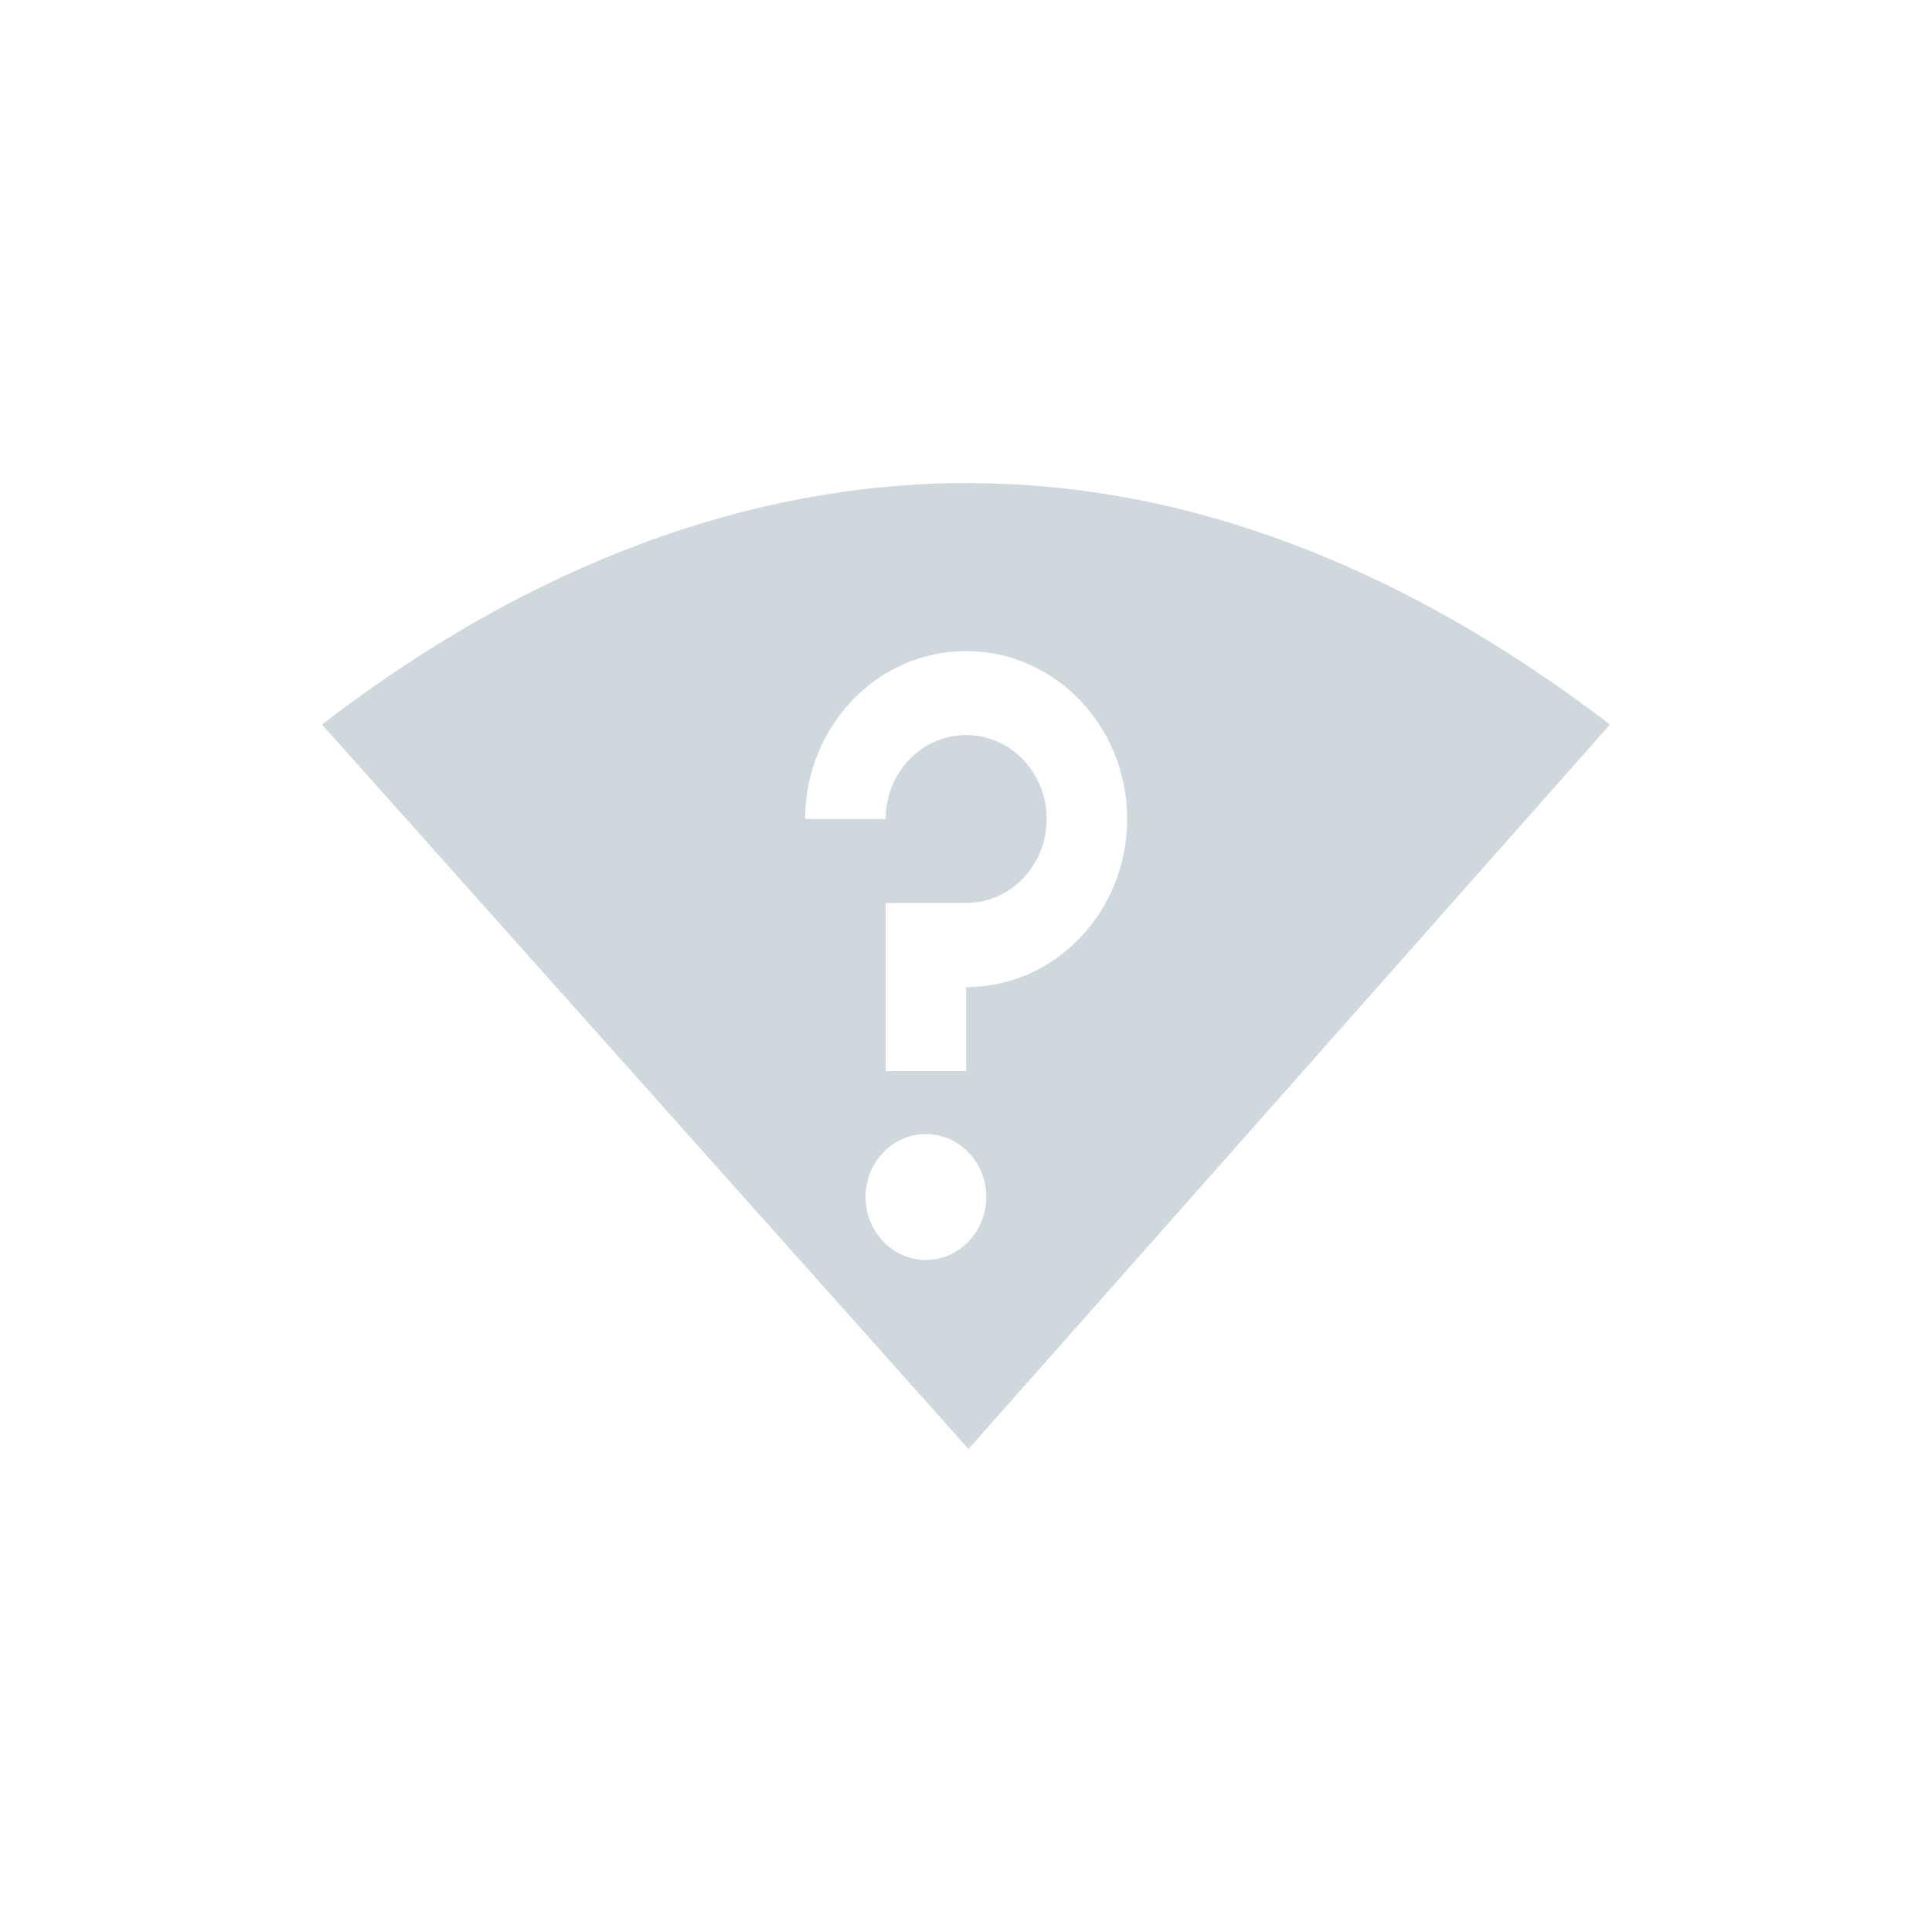
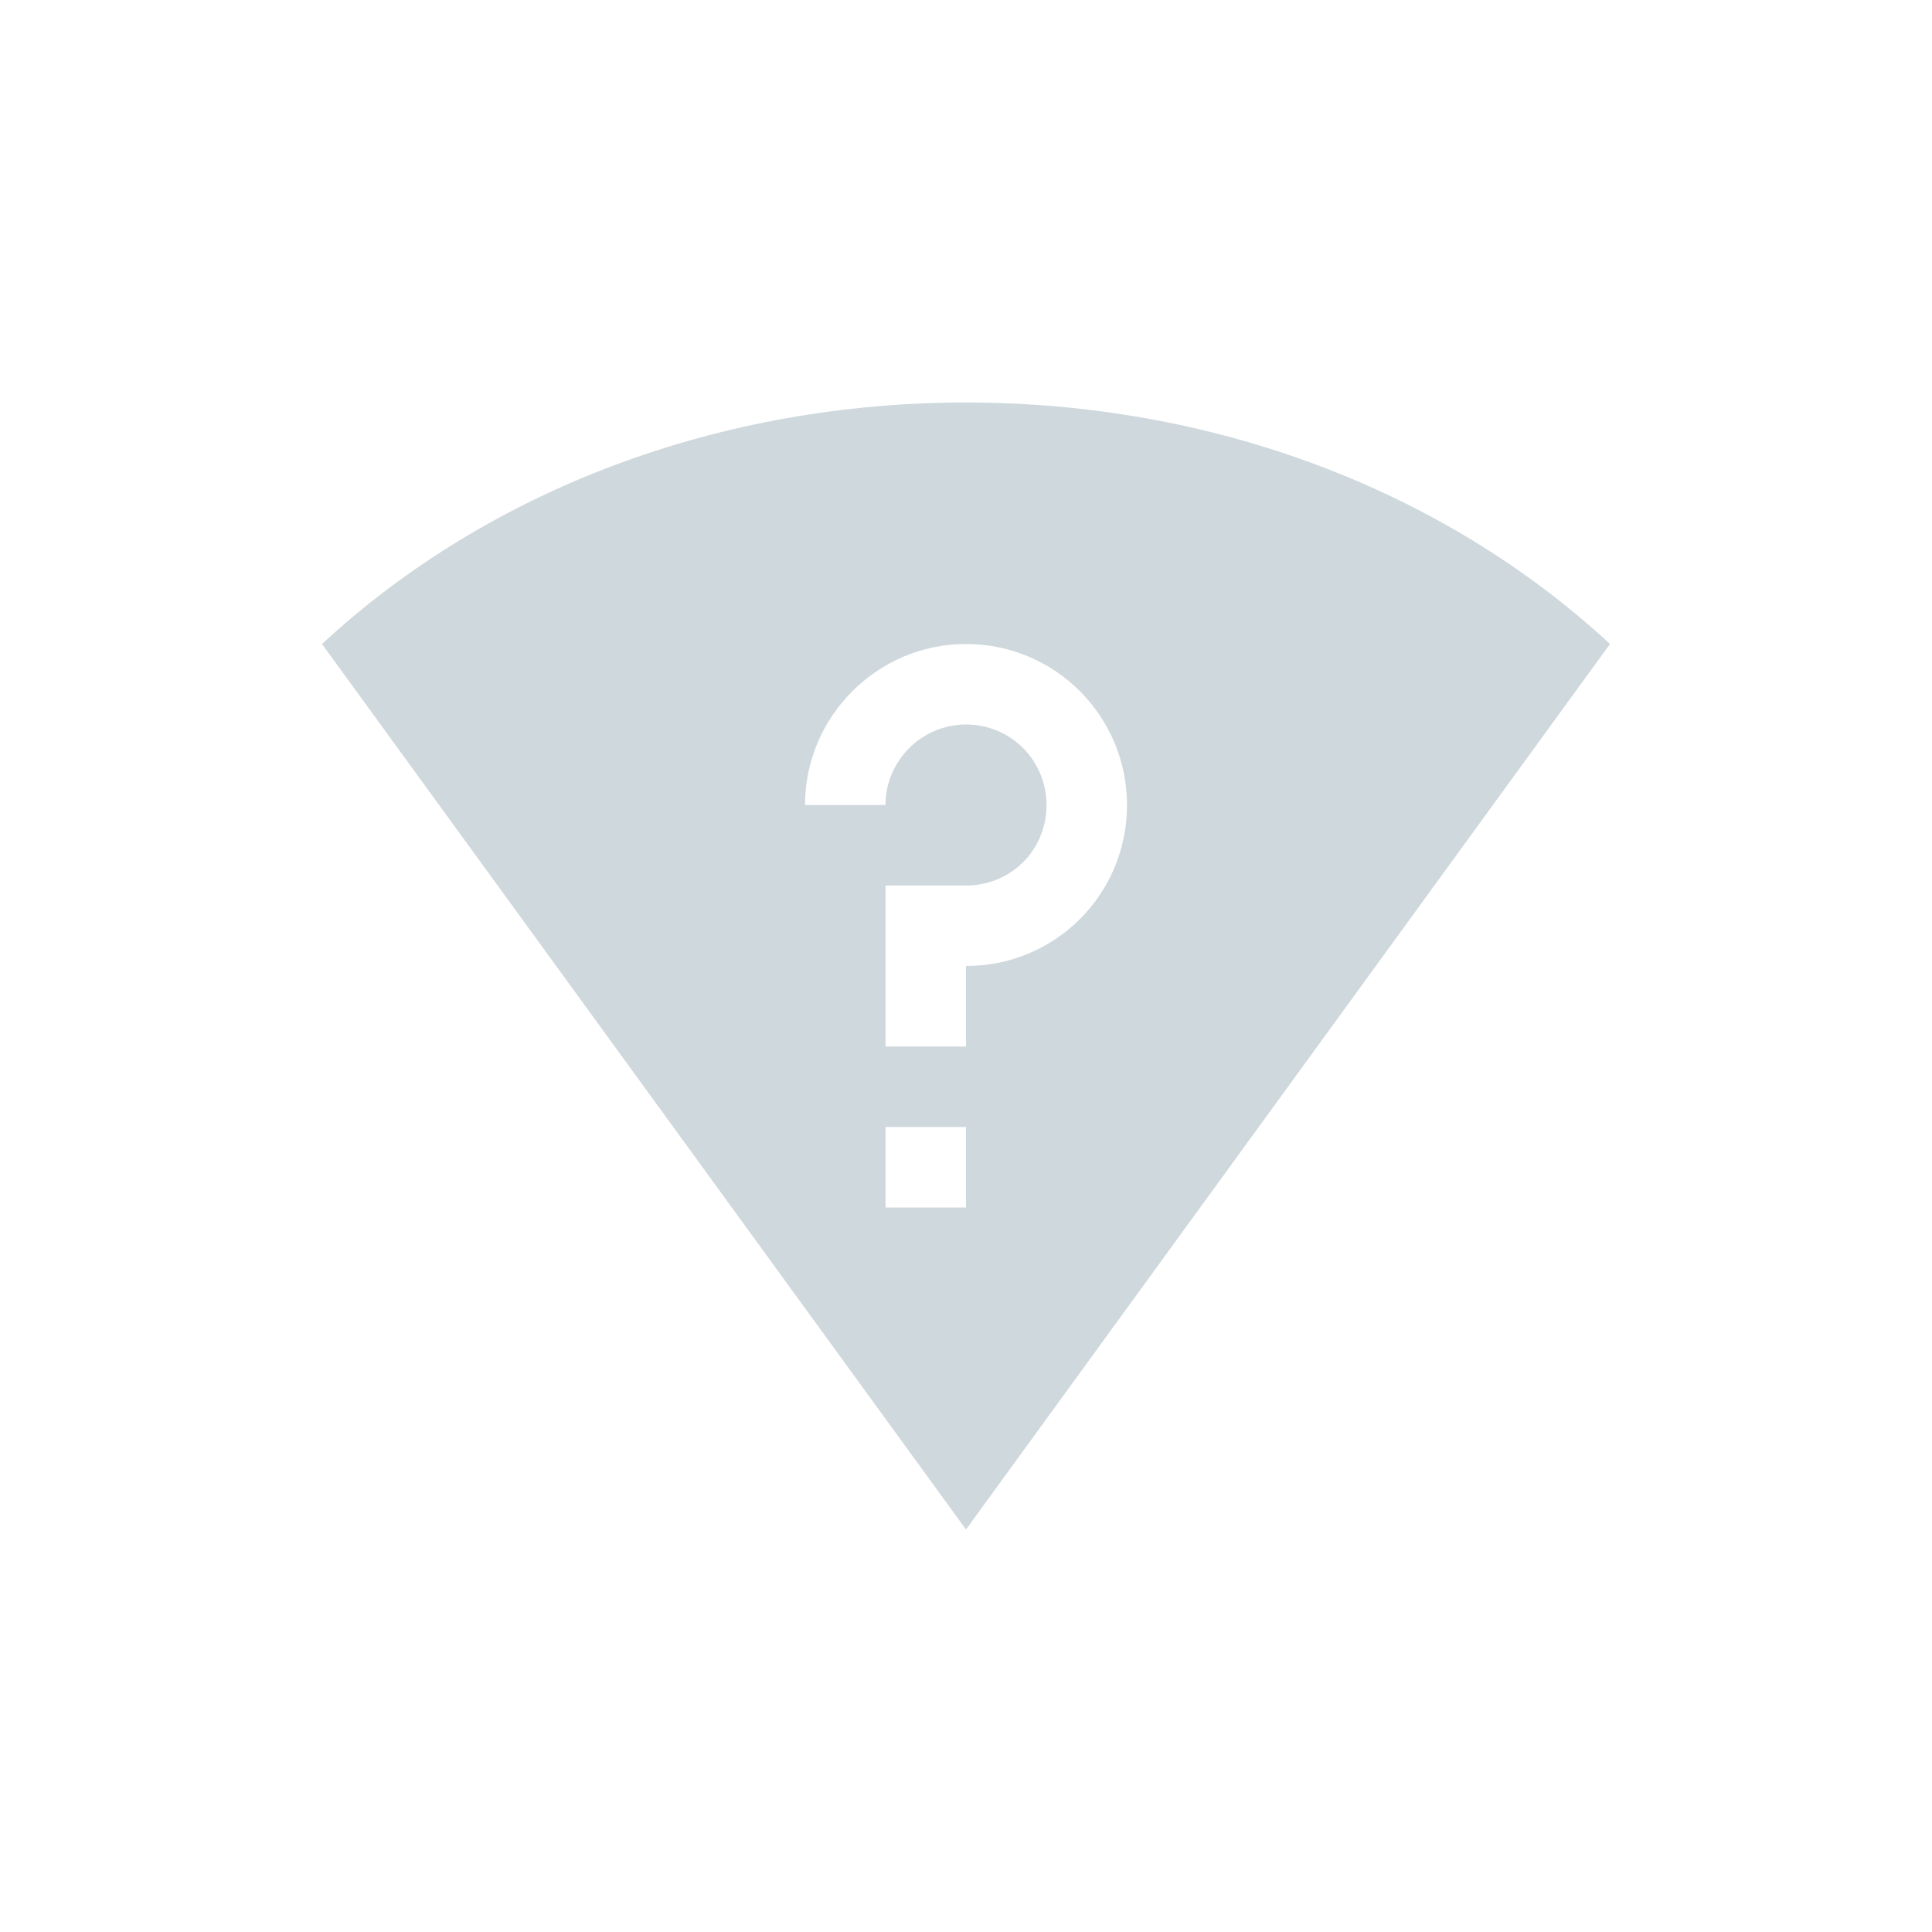
<svg xmlns="http://www.w3.org/2000/svg" width="24" height="24" version="1.1">
  <defs>
    <style id="current-color-scheme" type="text/css">
   .ColorScheme-Text { color:#cfd8dc; } .ColorScheme-Highlight { color:#00bcd4; }
  </style>
  </defs>
-   <path style="fill:currentColor" class="ColorScheme-Text" d="M 12.031,6 C 8.997,6 6.265,7.256 4,9 L 12.031,18 20,9 C 17.744,7.275 15.044,6.002 12.033,6.002 Z m -0.029,2.088 c 1.105,0 2,0.933 2,2.086 0,1.153 -0.896,2.088 -2,2.088 l 0,1.043 -1,0 0,-2.088 1,0 c 0.552,0 1,-0.467 1,-1.043 0,-0.576 -0.448,-1.043 -1,-1.043 -0.552,0 -1,0.467 -1,1.043 l -1,0 c 0,-1.153 0.896,-2.086 2,-2.086 z m -0.5,6 c 0.414,-1e-6 0.75,0.349 0.75,0.781 0,0.432 -0.336,0.783 -0.75,0.783 -0.414,-10e-7 -0.75,-0.351 -0.75,-0.783 10e-7,-0.432 0.336,-0.781 0.75,-0.781 z" />
+   <path d="m 12,5 c -3.051,0 -5.919,1.073 -8,3 L 12,19 20,8 c -2.081,-1.927 -4.949,-3 -8,-3 z m 0,3 c 1.11,0 2,0.9 2,2 0,1.11 -0.89,2 -2,2 v 1 h -1 v -2 h 1 c 0.56,0 1,-0.44 1,-1 0,-0.55 -0.44,-1 -1,-1 -0.55,0 -1,0.45 -1,1 H 10 C 10,8.9 10.9,8 12,8 Z M 11,14 h 1 v 1 h -1 z" style="fill:currentColor" class="ColorScheme-Text" />
</svg>
